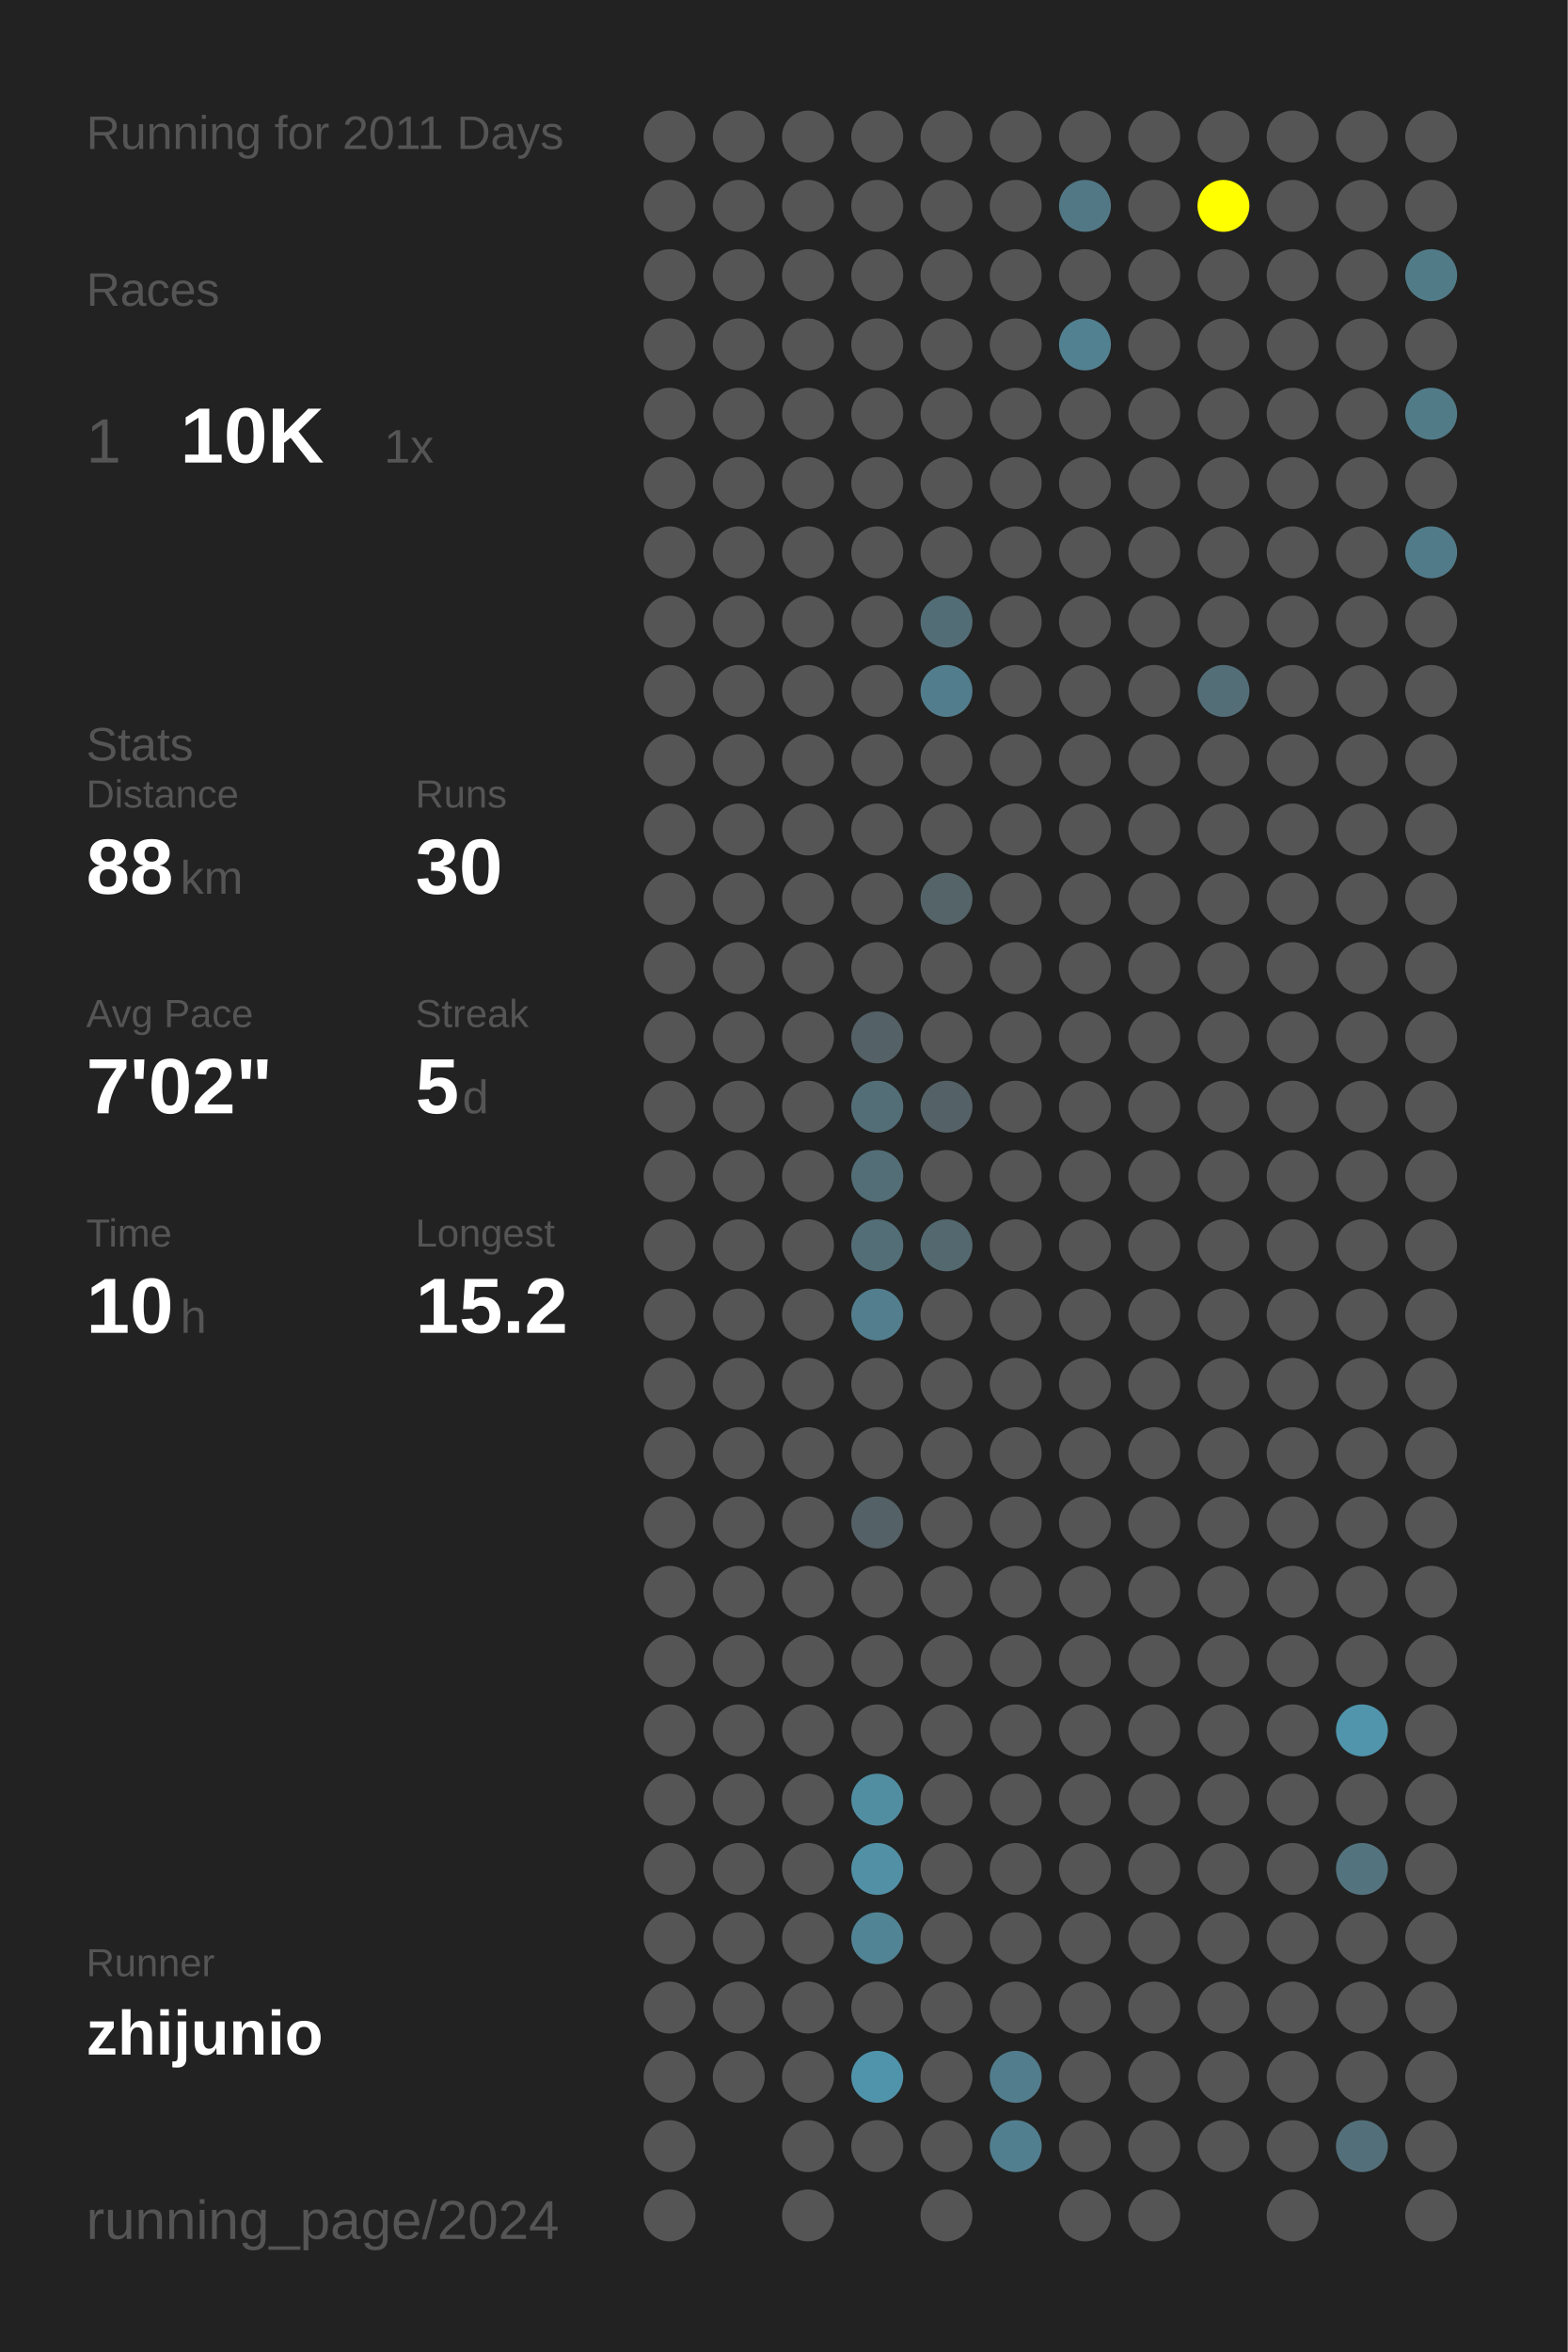
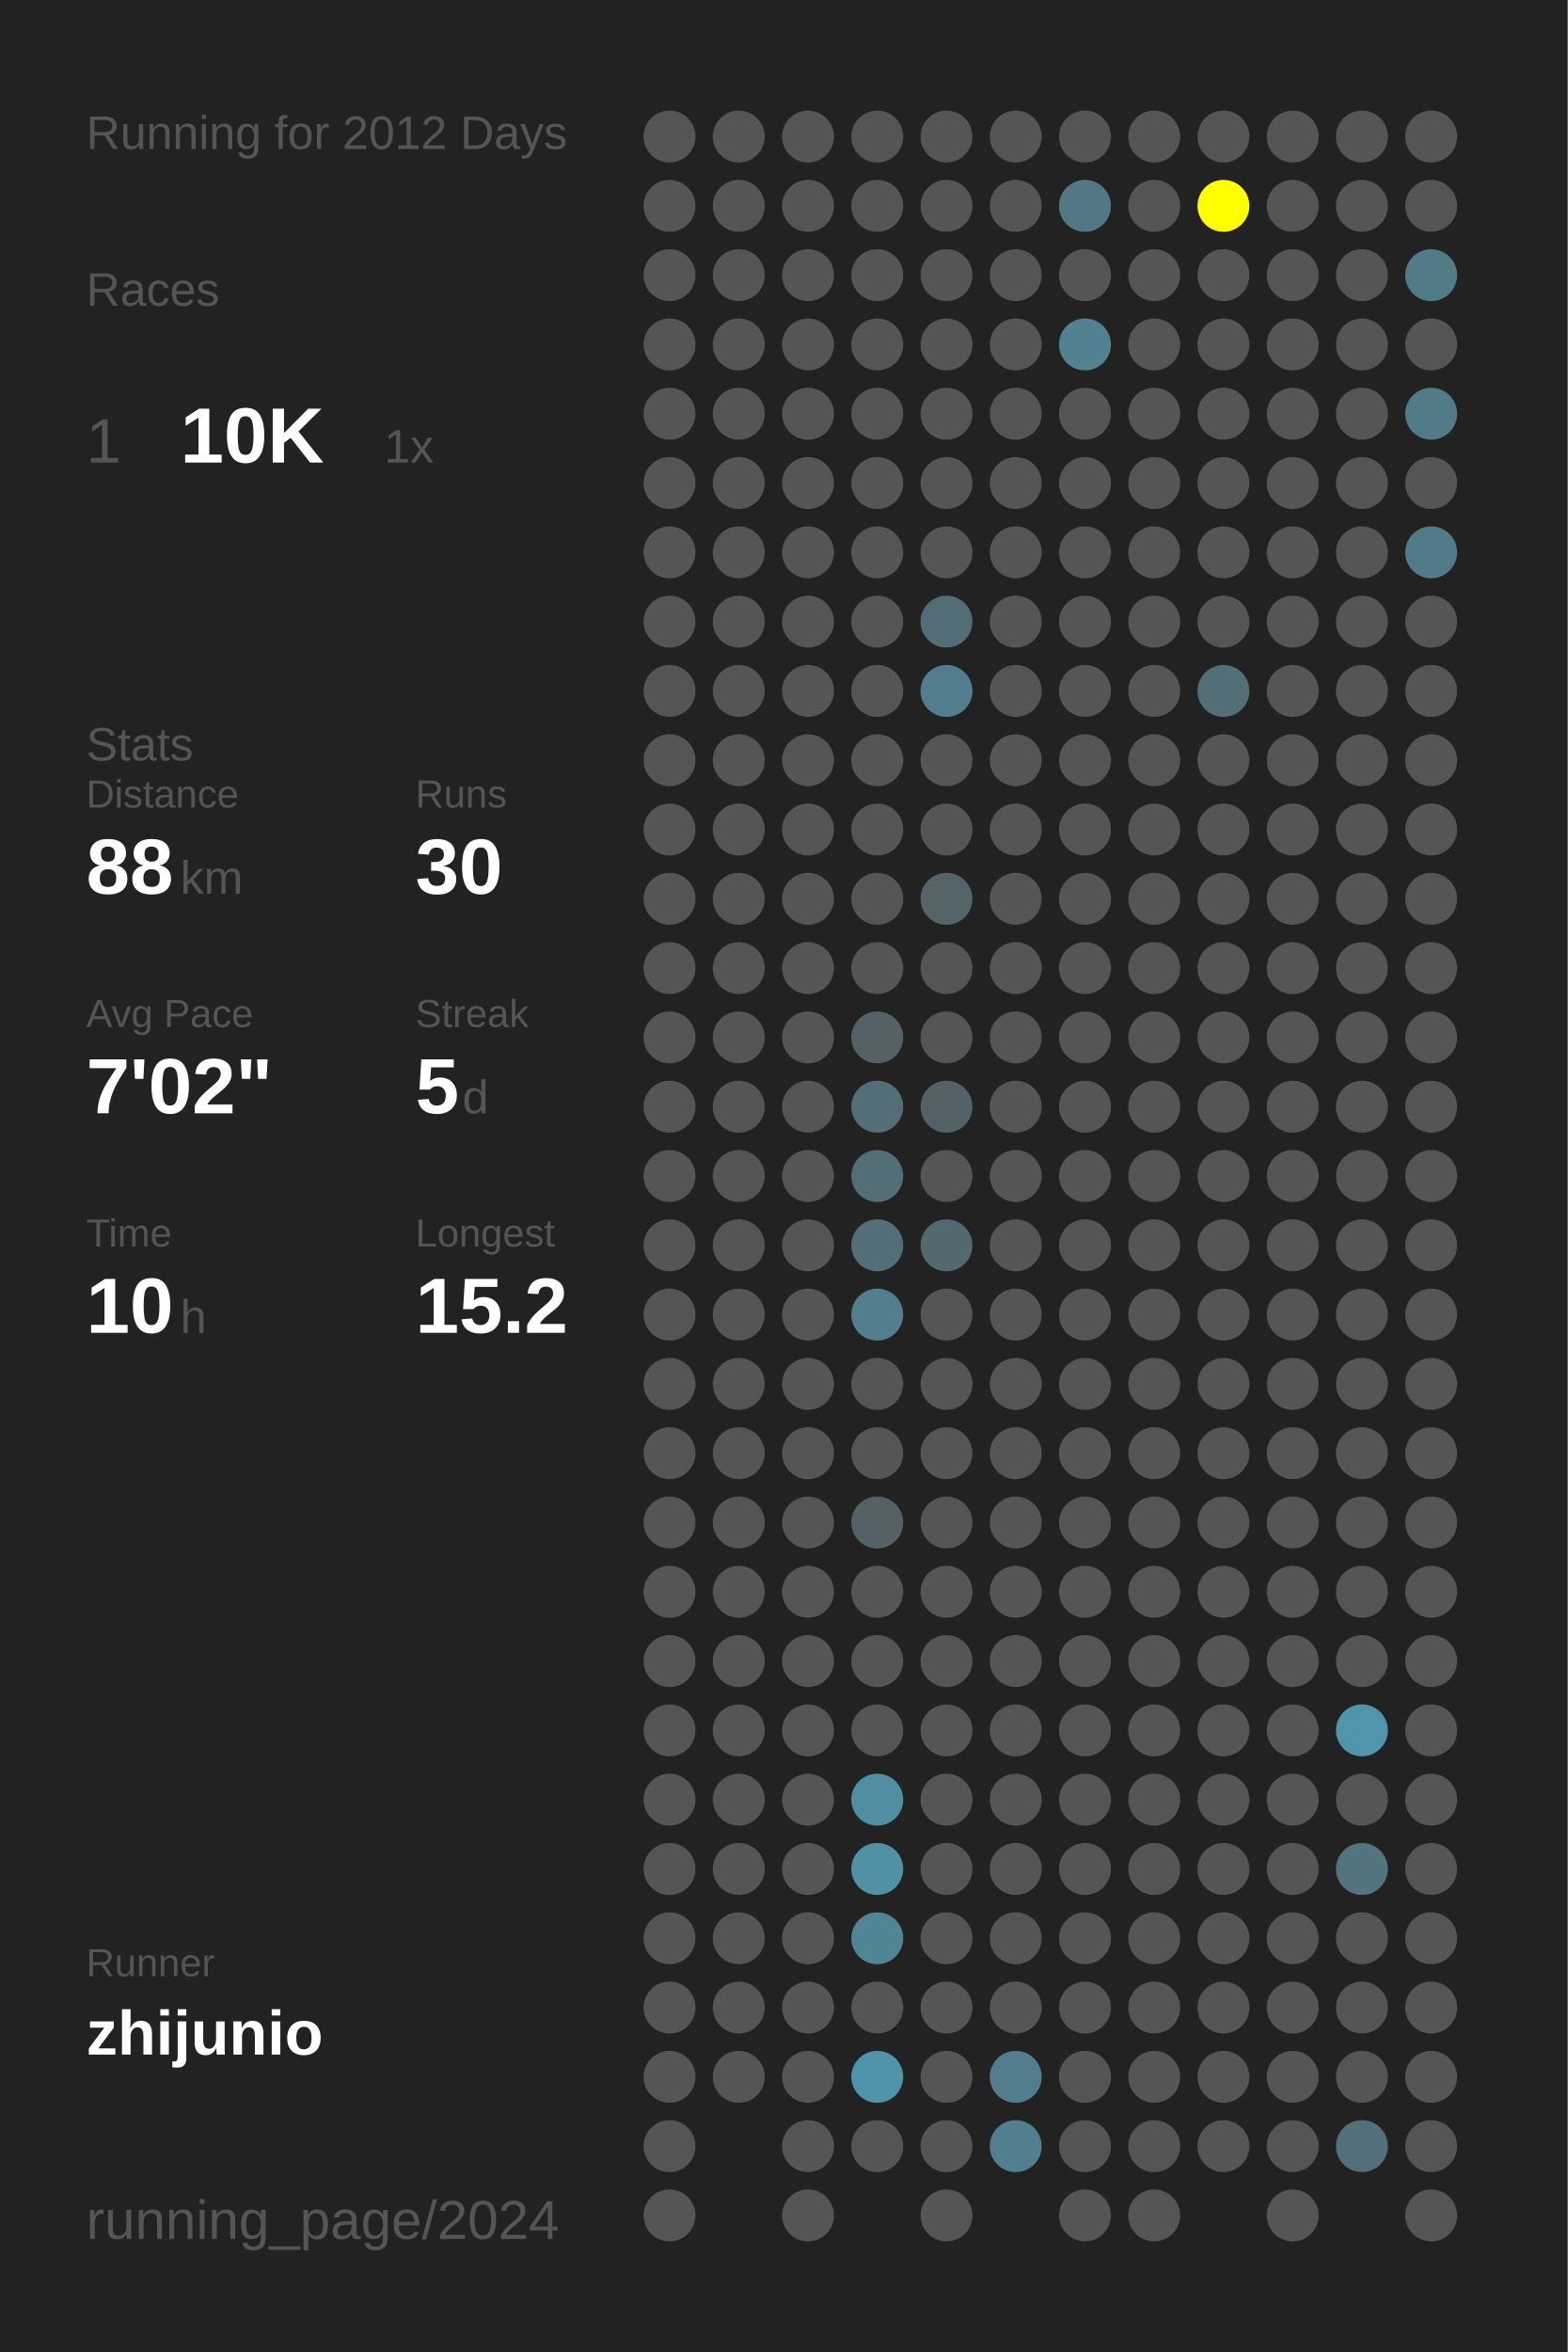
<svg xmlns="http://www.w3.org/2000/svg" baseProfile="full" height="300mm" version="1.1" viewBox="0,0,200,300" width="200mm">
  <defs />
  <rect fill="#222222" height="300" width="200" x="0" y="0" />
-   <text fill="#555555" style="font-size:6px; font-family:Arial;" x="11" y="19">Running for 2011 Days</text>
+   <text fill="#555555" style="font-size:6px; font-family:Arial;" x="11" y="19">Running for 2012 Days</text>
  <text fill="#555555" style="font-size:6px; font-family:Arial;" x="11" y="39">Races</text>
  <text fill="#555555" style="font-size:8px; font-family:Arial;" x="11" y="59">1</text>
  <text fill="#FFFFFF" style="font-size:10px; font-family:Arial; font-weight:bold;" x="23" y="59">10K</text>
  <text fill="#555555" style="font-size:6px; font-family:Arial;" x="49" y="59">1x</text>
  <text fill="#555555" style="font-size:6px; font-family:Arial;" x="11" y="97">Stats</text>
  <text fill="#555555" style="font-size:5px; font-family:Arial;" x="11" y="103">Distance</text>
  <text fill="#FFFFFF" style="font-size:10px; font-family:Arial; font-weight:bold;" x="11" y="114">88</text>
  <text fill="#555555" style="font-size:6px; font-family:Arial;" x="23" y="114">km</text>
  <text fill="#555555" style="font-size:5px; font-family:Arial;" x="53" y="103">Runs</text>
  <text fill="#FFFFFF" style="font-size:10px; font-family:Arial; font-weight:bold;" x="53" y="114">30</text>
  <text fill="#555555" style="font-size:5px; font-family:Arial;" x="11" y="131">Avg Pace</text>
  <text fill="#FFFFFF" style="font-size:10px; font-family:Arial; font-weight:bold;" x="11" y="142">7'02"</text>
  <text fill="#555555" style="font-size:5px; font-family:Arial;" x="53" y="131">Streak</text>
  <text fill="#FFFFFF" style="font-size:10px; font-family:Arial; font-weight:bold;" x="53" y="142">5</text>
  <text fill="#555555" style="font-size:6px; font-family:Arial;" x="59" y="142">d</text>
  <text fill="#555555" style="font-size:5px; font-family:Arial;" x="11" y="159">Time</text>
  <text fill="#FFFFFF" style="font-size:10px; font-family:Arial; font-weight:bold;" x="11" y="170">10</text>
  <text fill="#555555" style="font-size:6px; font-family:Arial;" x="23" y="170">h</text>
  <text fill="#555555" style="font-size:5px; font-family:Arial;" x="53" y="159">Longest</text>
  <text fill="#FFFFFF" style="font-size:10px; font-family:Arial; font-weight:bold;" x="53" y="170">15.2</text>
  <text fill="#555555" style="font-size:5px; font-family:Arial;" x="11" y="252.065">Runner</text>
  <text fill="#FFFFFF" style="font-size:8px; font-family:Arial; font-weight:bold;" x="11" y="262.065">zhijunio</text>
  <text fill="#555555" style="font-size:7px; font-family:Arial;" x="11" y="285.581">running_page/2024</text>
  <circle cx="85.417" cy="17.419" fill="#555555" r="3.312" />
  <circle cx="85.417" cy="26.258" fill="#555555" r="3.312" />
  <circle cx="85.417" cy="35.097" fill="#555555" r="3.312" />
  <circle cx="85.417" cy="43.935" fill="#555555" r="3.312" />
  <circle cx="85.417" cy="52.774" fill="#555555" r="3.312" />
  <circle cx="85.417" cy="61.613" fill="#555555" r="3.312" />
  <circle cx="85.417" cy="70.452" fill="#555555" r="3.312" />
  <circle cx="85.417" cy="79.29" fill="#555555" r="3.312" />
  <circle cx="85.417" cy="88.129" fill="#555555" r="3.312" />
  <circle cx="85.417" cy="96.968" fill="#555555" r="3.312" />
  <circle cx="85.417" cy="105.806" fill="#555555" r="3.312" />
  <circle cx="85.417" cy="114.645" fill="#555555" r="3.312" />
  <circle cx="85.417" cy="123.484" fill="#555555" r="3.312" />
  <circle cx="85.417" cy="132.323" fill="#555555" r="3.312" />
  <circle cx="85.417" cy="141.161" fill="#555555" r="3.312" />
  <circle cx="85.417" cy="150" fill="#555555" r="3.312" />
  <circle cx="85.417" cy="158.839" fill="#555555" r="3.312" />
  <circle cx="85.417" cy="167.677" fill="#555555" r="3.312" />
  <circle cx="85.417" cy="176.516" fill="#555555" r="3.312" />
  <circle cx="85.417" cy="185.355" fill="#555555" r="3.312" />
  <circle cx="85.417" cy="194.194" fill="#555555" r="3.312" />
  <circle cx="85.417" cy="203.032" fill="#555555" r="3.312" />
  <circle cx="85.417" cy="211.871" fill="#555555" r="3.312" />
  <circle cx="85.417" cy="220.71" fill="#555555" r="3.312" />
  <circle cx="85.417" cy="229.548" fill="#555555" r="3.312" />
  <circle cx="85.417" cy="238.387" fill="#555555" r="3.312" />
  <circle cx="85.417" cy="247.226" fill="#555555" r="3.312" />
  <circle cx="85.417" cy="256.065" fill="#555555" r="3.312" />
  <circle cx="85.417" cy="264.903" fill="#555555" r="3.312" />
  <circle cx="85.417" cy="273.742" fill="#555555" r="3.312" />
  <circle cx="85.417" cy="282.581" fill="#555555" r="3.312" />
  <circle cx="94.25" cy="17.419" fill="#555555" r="3.312" />
  <circle cx="94.25" cy="26.258" fill="#555555" r="3.312" />
  <circle cx="94.25" cy="35.097" fill="#555555" r="3.312" />
  <circle cx="94.25" cy="43.935" fill="#555555" r="3.312" />
  <circle cx="94.25" cy="52.774" fill="#555555" r="3.312" />
  <circle cx="94.25" cy="61.613" fill="#555555" r="3.312" />
  <circle cx="94.25" cy="70.452" fill="#555555" r="3.312" />
  <circle cx="94.25" cy="79.29" fill="#555555" r="3.312" />
  <circle cx="94.25" cy="88.129" fill="#555555" r="3.312" />
  <circle cx="94.25" cy="96.968" fill="#555555" r="3.312" />
  <circle cx="94.25" cy="105.806" fill="#555555" r="3.312" />
  <circle cx="94.25" cy="114.645" fill="#555555" r="3.312" />
  <circle cx="94.25" cy="123.484" fill="#555555" r="3.312" />
  <circle cx="94.25" cy="132.323" fill="#555555" r="3.312" />
  <circle cx="94.25" cy="141.161" fill="#555555" r="3.312" />
  <circle cx="94.25" cy="150" fill="#555555" r="3.312" />
  <circle cx="94.25" cy="158.839" fill="#555555" r="3.312" />
  <circle cx="94.25" cy="167.677" fill="#555555" r="3.312" />
  <circle cx="94.25" cy="176.516" fill="#555555" r="3.312" />
  <circle cx="94.25" cy="185.355" fill="#555555" r="3.312" />
  <circle cx="94.25" cy="194.194" fill="#555555" r="3.312" />
  <circle cx="94.25" cy="203.032" fill="#555555" r="3.312" />
  <circle cx="94.25" cy="211.871" fill="#555555" r="3.312" />
  <circle cx="94.25" cy="220.71" fill="#555555" r="3.312" />
  <circle cx="94.25" cy="229.548" fill="#555555" r="3.312" />
  <circle cx="94.25" cy="238.387" fill="#555555" r="3.312" />
  <circle cx="94.25" cy="247.226" fill="#555555" r="3.312" />
  <circle cx="94.25" cy="256.065" fill="#555555" r="3.312" />
  <circle cx="94.25" cy="264.903" fill="#555555" r="3.312" />
  <circle cx="103.083" cy="17.419" fill="#555555" r="3.312" />
  <circle cx="103.083" cy="26.258" fill="#555555" r="3.312" />
  <circle cx="103.083" cy="35.097" fill="#555555" r="3.312" />
  <circle cx="103.083" cy="43.935" fill="#555555" r="3.312" />
  <circle cx="103.083" cy="52.774" fill="#555555" r="3.312" />
  <circle cx="103.083" cy="61.613" fill="#555555" r="3.312" />
  <circle cx="103.083" cy="70.452" fill="#555555" r="3.312" />
  <circle cx="103.083" cy="79.29" fill="#555555" r="3.312" />
  <circle cx="103.083" cy="88.129" fill="#555555" r="3.312" />
  <circle cx="103.083" cy="96.968" fill="#555555" r="3.312" />
  <circle cx="103.083" cy="105.806" fill="#555555" r="3.312" />
  <circle cx="103.083" cy="114.645" fill="#555555" r="3.312" />
  <circle cx="103.083" cy="123.484" fill="#555555" r="3.312" />
  <circle cx="103.083" cy="132.323" fill="#555555" r="3.312" />
  <circle cx="103.083" cy="141.161" fill="#555555" r="3.312" />
  <circle cx="103.083" cy="150" fill="#555555" r="3.312" />
  <circle cx="103.083" cy="158.839" fill="#555555" r="3.312" />
  <circle cx="103.083" cy="167.677" fill="#555555" r="3.312" />
  <circle cx="103.083" cy="176.516" fill="#555555" r="3.312" />
  <circle cx="103.083" cy="185.355" fill="#555555" r="3.312" />
  <circle cx="103.083" cy="194.194" fill="#555555" r="3.312" />
  <circle cx="103.083" cy="203.032" fill="#555555" r="3.312" />
  <circle cx="103.083" cy="211.871" fill="#555555" r="3.312" />
  <circle cx="103.083" cy="220.71" fill="#555555" r="3.312" />
  <circle cx="103.083" cy="229.548" fill="#555555" r="3.312" />
  <circle cx="103.083" cy="238.387" fill="#555555" r="3.312" />
  <circle cx="103.083" cy="247.226" fill="#555555" r="3.312" />
  <circle cx="103.083" cy="256.065" fill="#555555" r="3.312" />
  <circle cx="103.083" cy="264.903" fill="#555555" r="3.312" />
  <circle cx="103.083" cy="273.742" fill="#555555" r="3.312" />
  <circle cx="103.083" cy="282.581" fill="#555555" r="3.312" />
  <circle cx="111.917" cy="17.419" fill="#555555" r="3.312" />
  <circle cx="111.917" cy="26.258" fill="#555555" r="3.312" />
  <circle cx="111.917" cy="35.097" fill="#555555" r="3.312" />
  <circle cx="111.917" cy="43.935" fill="#555555" r="3.312" />
  <circle cx="111.917" cy="52.774" fill="#555555" r="3.312" />
  <circle cx="111.917" cy="61.613" fill="#555555" r="3.312" />
  <circle cx="111.917" cy="70.452" fill="#555555" r="3.312" />
  <circle cx="111.917" cy="79.29" fill="#555555" r="3.312" />
  <circle cx="111.917" cy="88.129" fill="#555555" r="3.312" />
  <circle cx="111.917" cy="96.968" fill="#555555" r="3.312" />
  <circle cx="111.917" cy="105.806" fill="#555555" r="3.312" />
  <circle cx="111.917" cy="114.645" fill="#555555" r="3.312" />
  <circle cx="111.917" cy="123.484" fill="#555555" r="3.312" />
  <circle cx="111.917" cy="132.323" fill="#546166" r="3.312" />
  <circle cx="111.917" cy="141.161" fill="#536e77" r="3.312" />
  <circle cx="111.917" cy="150" fill="#536e77" r="3.312" />
  <circle cx="111.917" cy="158.839" fill="#536e77" r="3.312" />
  <circle cx="111.917" cy="167.677" fill="#527e8d" r="3.312" />
  <circle cx="111.917" cy="176.516" fill="#555555" r="3.312" />
  <circle cx="111.917" cy="185.355" fill="#555555" r="3.312" />
  <circle cx="111.917" cy="194.194" fill="#546166" r="3.312" />
  <circle cx="111.917" cy="203.032" fill="#555555" r="3.312" />
  <circle cx="111.917" cy="211.871" fill="#555555" r="3.312" />
  <circle cx="111.917" cy="220.71" fill="#555555" r="3.312" />
  <circle cx="111.917" cy="229.548" fill="#518ea2" r="3.312" />
  <circle cx="111.917" cy="238.387" fill="#5190a5" r="3.312" />
  <circle cx="111.917" cy="247.226" fill="#518494" r="3.312" />
  <circle cx="111.917" cy="256.065" fill="#555555" r="3.312" />
  <circle cx="111.917" cy="264.903" fill="#5094ab" r="3.312" />
  <circle cx="111.917" cy="273.742" fill="#555555" r="3.312" />
  <circle cx="120.75" cy="17.419" fill="#555555" r="3.312" />
  <circle cx="120.75" cy="26.258" fill="#555555" r="3.312" />
  <circle cx="120.75" cy="35.097" fill="#555555" r="3.312" />
  <circle cx="120.75" cy="43.935" fill="#555555" r="3.312" />
  <circle cx="120.75" cy="52.774" fill="#555555" r="3.312" />
  <circle cx="120.75" cy="61.613" fill="#555555" r="3.312" />
  <circle cx="120.75" cy="70.452" fill="#555555" r="3.312" />
  <circle cx="120.75" cy="79.29" fill="#536d76" r="3.312" />
  <circle cx="120.75" cy="88.129" fill="#527d8c" r="3.312" />
  <circle cx="120.75" cy="96.968" fill="#555555" r="3.312" />
  <circle cx="120.75" cy="105.806" fill="#555555" r="3.312" />
  <circle cx="120.75" cy="114.645" fill="#546469" r="3.312" />
  <circle cx="120.75" cy="123.484" fill="#555555" r="3.312" />
  <circle cx="120.75" cy="132.323" fill="#555555" r="3.312" />
  <circle cx="120.75" cy="141.161" fill="#546166" r="3.312" />
  <circle cx="120.75" cy="150" fill="#555555" r="3.312" />
  <circle cx="120.75" cy="158.839" fill="#53686f" r="3.312" />
  <circle cx="120.75" cy="167.677" fill="#555555" r="3.312" />
  <circle cx="120.75" cy="176.516" fill="#555555" r="3.312" />
  <circle cx="120.75" cy="185.355" fill="#555555" r="3.312" />
  <circle cx="120.75" cy="194.194" fill="#555555" r="3.312" />
  <circle cx="120.75" cy="203.032" fill="#555555" r="3.312" />
  <circle cx="120.75" cy="211.871" fill="#555555" r="3.312" />
  <circle cx="120.75" cy="220.71" fill="#555555" r="3.312" />
  <circle cx="120.75" cy="229.548" fill="#555555" r="3.312" />
  <circle cx="120.75" cy="238.387" fill="#555555" r="3.312" />
  <circle cx="120.75" cy="247.226" fill="#555555" r="3.312" />
  <circle cx="120.75" cy="256.065" fill="#555555" r="3.312" />
  <circle cx="120.75" cy="264.903" fill="#555555" r="3.312" />
  <circle cx="120.75" cy="273.742" fill="#555555" r="3.312" />
  <circle cx="120.75" cy="282.581" fill="#555555" r="3.312" />
  <circle cx="129.583" cy="17.419" fill="#555555" r="3.312" />
  <circle cx="129.583" cy="26.258" fill="#555555" r="3.312" />
  <circle cx="129.583" cy="35.097" fill="#555555" r="3.312" />
  <circle cx="129.583" cy="43.935" fill="#555555" r="3.312" />
  <circle cx="129.583" cy="52.774" fill="#555555" r="3.312" />
  <circle cx="129.583" cy="61.613" fill="#555555" r="3.312" />
  <circle cx="129.583" cy="70.452" fill="#555555" r="3.312" />
  <circle cx="129.583" cy="79.29" fill="#555555" r="3.312" />
  <circle cx="129.583" cy="88.129" fill="#555555" r="3.312" />
  <circle cx="129.583" cy="96.968" fill="#555555" r="3.312" />
  <circle cx="129.583" cy="105.806" fill="#555555" r="3.312" />
  <circle cx="129.583" cy="114.645" fill="#555555" r="3.312" />
  <circle cx="129.583" cy="123.484" fill="#555555" r="3.312" />
  <circle cx="129.583" cy="132.323" fill="#555555" r="3.312" />
  <circle cx="129.583" cy="141.161" fill="#555555" r="3.312" />
  <circle cx="129.583" cy="150" fill="#555555" r="3.312" />
  <circle cx="129.583" cy="158.839" fill="#555555" r="3.312" />
  <circle cx="129.583" cy="167.677" fill="#555555" r="3.312" />
  <circle cx="129.583" cy="176.516" fill="#555555" r="3.312" />
  <circle cx="129.583" cy="185.355" fill="#555555" r="3.312" />
  <circle cx="129.583" cy="194.194" fill="#555555" r="3.312" />
  <circle cx="129.583" cy="203.032" fill="#555555" r="3.312" />
  <circle cx="129.583" cy="211.871" fill="#555555" r="3.312" />
  <circle cx="129.583" cy="220.71" fill="#555555" r="3.312" />
  <circle cx="129.583" cy="229.548" fill="#555555" r="3.312" />
  <circle cx="129.583" cy="238.387" fill="#555555" r="3.312" />
  <circle cx="129.583" cy="247.226" fill="#555555" r="3.312" />
  <circle cx="129.583" cy="256.065" fill="#555555" r="3.312" />
  <circle cx="129.583" cy="264.903" fill="#527d8c" r="3.312" />
  <circle cx="129.583" cy="273.742" fill="#527f8f" r="3.312" />
  <circle cx="138.417" cy="17.419" fill="#555555" r="3.312" />
  <circle cx="138.417" cy="26.258" fill="#527885" r="3.312" />
  <circle cx="138.417" cy="35.097" fill="#555555" r="3.312" />
  <circle cx="138.417" cy="43.935" fill="#528191" r="3.312" />
  <circle cx="138.417" cy="52.774" fill="#555555" r="3.312" />
  <circle cx="138.417" cy="61.613" fill="#555555" r="3.312" />
  <circle cx="138.417" cy="70.452" fill="#555555" r="3.312" />
  <circle cx="138.417" cy="79.29" fill="#555555" r="3.312" />
  <circle cx="138.417" cy="88.129" fill="#555555" r="3.312" />
  <circle cx="138.417" cy="96.968" fill="#555555" r="3.312" />
  <circle cx="138.417" cy="105.806" fill="#555555" r="3.312" />
  <circle cx="138.417" cy="114.645" fill="#555555" r="3.312" />
  <circle cx="138.417" cy="123.484" fill="#555555" r="3.312" />
  <circle cx="138.417" cy="132.323" fill="#555555" r="3.312" />
  <circle cx="138.417" cy="141.161" fill="#555555" r="3.312" />
  <circle cx="138.417" cy="150" fill="#555555" r="3.312" />
  <circle cx="138.417" cy="158.839" fill="#555555" r="3.312" />
  <circle cx="138.417" cy="167.677" fill="#555555" r="3.312" />
  <circle cx="138.417" cy="176.516" fill="#555555" r="3.312" />
  <circle cx="138.417" cy="185.355" fill="#555555" r="3.312" />
  <circle cx="138.417" cy="194.194" fill="#555555" r="3.312" />
  <circle cx="138.417" cy="203.032" fill="#555555" r="3.312" />
  <circle cx="138.417" cy="211.871" fill="#555555" r="3.312" />
  <circle cx="138.417" cy="220.71" fill="#555555" r="3.312" />
  <circle cx="138.417" cy="229.548" fill="#555555" r="3.312" />
  <circle cx="138.417" cy="238.387" fill="#555555" r="3.312" />
  <circle cx="138.417" cy="247.226" fill="#555555" r="3.312" />
  <circle cx="138.417" cy="256.065" fill="#555555" r="3.312" />
  <circle cx="138.417" cy="264.903" fill="#555555" r="3.312" />
  <circle cx="138.417" cy="273.742" fill="#555555" r="3.312" />
  <circle cx="138.417" cy="282.581" fill="#555555" r="3.312" />
  <circle cx="147.25" cy="17.419" fill="#555555" r="3.312" />
  <circle cx="147.25" cy="26.258" fill="#555555" r="3.312" />
  <circle cx="147.25" cy="35.097" fill="#555555" r="3.312" />
  <circle cx="147.25" cy="43.935" fill="#555555" r="3.312" />
  <circle cx="147.25" cy="52.774" fill="#555555" r="3.312" />
  <circle cx="147.25" cy="61.613" fill="#555555" r="3.312" />
  <circle cx="147.25" cy="70.452" fill="#555555" r="3.312" />
  <circle cx="147.25" cy="79.29" fill="#555555" r="3.312" />
  <circle cx="147.25" cy="88.129" fill="#555555" r="3.312" />
  <circle cx="147.25" cy="96.968" fill="#555555" r="3.312" />
  <circle cx="147.25" cy="105.806" fill="#555555" r="3.312" />
  <circle cx="147.25" cy="114.645" fill="#555555" r="3.312" />
  <circle cx="147.25" cy="123.484" fill="#555555" r="3.312" />
  <circle cx="147.25" cy="132.323" fill="#555555" r="3.312" />
  <circle cx="147.25" cy="141.161" fill="#555555" r="3.312" />
  <circle cx="147.25" cy="150" fill="#555555" r="3.312" />
  <circle cx="147.25" cy="158.839" fill="#555555" r="3.312" />
  <circle cx="147.25" cy="167.677" fill="#555555" r="3.312" />
  <circle cx="147.25" cy="176.516" fill="#555555" r="3.312" />
  <circle cx="147.25" cy="185.355" fill="#555555" r="3.312" />
  <circle cx="147.25" cy="194.194" fill="#555555" r="3.312" />
  <circle cx="147.25" cy="203.032" fill="#555555" r="3.312" />
  <circle cx="147.25" cy="211.871" fill="#555555" r="3.312" />
  <circle cx="147.25" cy="220.71" fill="#555555" r="3.312" />
  <circle cx="147.25" cy="229.548" fill="#555555" r="3.312" />
  <circle cx="147.25" cy="238.387" fill="#555555" r="3.312" />
  <circle cx="147.25" cy="247.226" fill="#555555" r="3.312" />
  <circle cx="147.25" cy="256.065" fill="#555555" r="3.312" />
  <circle cx="147.25" cy="264.903" fill="#555555" r="3.312" />
  <circle cx="147.25" cy="273.742" fill="#555555" r="3.312" />
  <circle cx="147.25" cy="282.581" fill="#555555" r="3.312" />
  <circle cx="156.083" cy="17.419" fill="#555555" r="3.312" />
  <circle cx="156.083" cy="26.258" fill="#FFFF00" r="3.312" />
  <circle cx="156.083" cy="35.097" fill="#555555" r="3.312" />
  <circle cx="156.083" cy="43.935" fill="#555555" r="3.312" />
  <circle cx="156.083" cy="52.774" fill="#555555" r="3.312" />
  <circle cx="156.083" cy="61.613" fill="#555555" r="3.312" />
  <circle cx="156.083" cy="70.452" fill="#555555" r="3.312" />
  <circle cx="156.083" cy="79.29" fill="#555555" r="3.312" />
  <circle cx="156.083" cy="88.129" fill="#536e77" r="3.312" />
  <circle cx="156.083" cy="96.968" fill="#555555" r="3.312" />
  <circle cx="156.083" cy="105.806" fill="#555555" r="3.312" />
  <circle cx="156.083" cy="114.645" fill="#555555" r="3.312" />
  <circle cx="156.083" cy="123.484" fill="#555555" r="3.312" />
  <circle cx="156.083" cy="132.323" fill="#555555" r="3.312" />
  <circle cx="156.083" cy="141.161" fill="#555555" r="3.312" />
  <circle cx="156.083" cy="150" fill="#555555" r="3.312" />
  <circle cx="156.083" cy="158.839" fill="#555555" r="3.312" />
  <circle cx="156.083" cy="167.677" fill="#555555" r="3.312" />
  <circle cx="156.083" cy="176.516" fill="#555555" r="3.312" />
  <circle cx="156.083" cy="185.355" fill="#555555" r="3.312" />
  <circle cx="156.083" cy="194.194" fill="#555555" r="3.312" />
  <circle cx="156.083" cy="203.032" fill="#555555" r="3.312" />
  <circle cx="156.083" cy="211.871" fill="#555555" r="3.312" />
  <circle cx="156.083" cy="220.71" fill="#555555" r="3.312" />
  <circle cx="156.083" cy="229.548" fill="#555555" r="3.312" />
  <circle cx="156.083" cy="238.387" fill="#555555" r="3.312" />
  <circle cx="156.083" cy="247.226" fill="#555555" r="3.312" />
  <circle cx="156.083" cy="256.065" fill="#555555" r="3.312" />
  <circle cx="156.083" cy="264.903" fill="#555555" r="3.312" />
  <circle cx="156.083" cy="273.742" fill="#555555" r="3.312" />
  <circle cx="164.917" cy="17.419" fill="#555555" r="3.312" />
  <circle cx="164.917" cy="26.258" fill="#555555" r="3.312" />
  <circle cx="164.917" cy="35.097" fill="#555555" r="3.312" />
  <circle cx="164.917" cy="43.935" fill="#555555" r="3.312" />
  <circle cx="164.917" cy="52.774" fill="#555555" r="3.312" />
  <circle cx="164.917" cy="61.613" fill="#555555" r="3.312" />
  <circle cx="164.917" cy="70.452" fill="#555555" r="3.312" />
  <circle cx="164.917" cy="79.29" fill="#555555" r="3.312" />
  <circle cx="164.917" cy="88.129" fill="#555555" r="3.312" />
  <circle cx="164.917" cy="96.968" fill="#555555" r="3.312" />
  <circle cx="164.917" cy="105.806" fill="#555555" r="3.312" />
  <circle cx="164.917" cy="114.645" fill="#555555" r="3.312" />
  <circle cx="164.917" cy="123.484" fill="#555555" r="3.312" />
  <circle cx="164.917" cy="132.323" fill="#555555" r="3.312" />
  <circle cx="164.917" cy="141.161" fill="#555555" r="3.312" />
  <circle cx="164.917" cy="150" fill="#555555" r="3.312" />
  <circle cx="164.917" cy="158.839" fill="#555555" r="3.312" />
  <circle cx="164.917" cy="167.677" fill="#555555" r="3.312" />
  <circle cx="164.917" cy="176.516" fill="#555555" r="3.312" />
  <circle cx="164.917" cy="185.355" fill="#555555" r="3.312" />
  <circle cx="164.917" cy="194.194" fill="#555555" r="3.312" />
  <circle cx="164.917" cy="203.032" fill="#555555" r="3.312" />
  <circle cx="164.917" cy="211.871" fill="#555555" r="3.312" />
  <circle cx="164.917" cy="220.71" fill="#555555" r="3.312" />
  <circle cx="164.917" cy="229.548" fill="#555555" r="3.312" />
  <circle cx="164.917" cy="238.387" fill="#555555" r="3.312" />
  <circle cx="164.917" cy="247.226" fill="#555555" r="3.312" />
  <circle cx="164.917" cy="256.065" fill="#555555" r="3.312" />
  <circle cx="164.917" cy="264.903" fill="#555555" r="3.312" />
  <circle cx="164.917" cy="273.742" fill="#555555" r="3.312" />
  <circle cx="164.917" cy="282.581" fill="#555555" r="3.312" />
  <circle cx="173.75" cy="17.419" fill="#555555" r="3.312" />
  <circle cx="173.75" cy="26.258" fill="#555555" r="3.312" />
  <circle cx="173.75" cy="35.097" fill="#555555" r="3.312" />
  <circle cx="173.75" cy="43.935" fill="#555555" r="3.312" />
  <circle cx="173.75" cy="52.774" fill="#555555" r="3.312" />
  <circle cx="173.75" cy="61.613" fill="#555555" r="3.312" />
  <circle cx="173.75" cy="70.452" fill="#555555" r="3.312" />
  <circle cx="173.75" cy="79.29" fill="#555555" r="3.312" />
  <circle cx="173.75" cy="88.129" fill="#555555" r="3.312" />
  <circle cx="173.75" cy="96.968" fill="#555555" r="3.312" />
  <circle cx="173.75" cy="105.806" fill="#555555" r="3.312" />
  <circle cx="173.75" cy="114.645" fill="#555555" r="3.312" />
  <circle cx="173.75" cy="123.484" fill="#555555" r="3.312" />
  <circle cx="173.75" cy="132.323" fill="#555555" r="3.312" />
  <circle cx="173.75" cy="141.161" fill="#555555" r="3.312" />
  <circle cx="173.75" cy="150" fill="#555555" r="3.312" />
  <circle cx="173.75" cy="158.839" fill="#555555" r="3.312" />
  <circle cx="173.75" cy="167.677" fill="#555555" r="3.312" />
  <circle cx="173.75" cy="176.516" fill="#555555" r="3.312" />
  <circle cx="173.75" cy="185.355" fill="#555555" r="3.312" />
  <circle cx="173.75" cy="194.194" fill="#555555" r="3.312" />
  <circle cx="173.75" cy="203.032" fill="#555555" r="3.312" />
  <circle cx="173.75" cy="211.871" fill="#555555" r="3.312" />
  <circle cx="173.75" cy="220.71" fill="#5095ac" r="3.312" />
  <circle cx="173.75" cy="229.548" fill="#555555" r="3.312" />
  <circle cx="173.75" cy="238.387" fill="#53737e" r="3.312" />
  <circle cx="173.75" cy="247.226" fill="#555555" r="3.312" />
  <circle cx="173.75" cy="256.065" fill="#555555" r="3.312" />
  <circle cx="173.75" cy="264.903" fill="#555555" r="3.312" />
  <circle cx="173.75" cy="273.742" fill="#53707a" r="3.312" />
  <circle cx="182.583" cy="17.419" fill="#555555" r="3.312" />
  <circle cx="182.583" cy="26.258" fill="#555555" r="3.312" />
  <circle cx="182.583" cy="35.097" fill="#527b88" r="3.312" />
  <circle cx="182.583" cy="43.935" fill="#555555" r="3.312" />
  <circle cx="182.583" cy="52.774" fill="#527b88" r="3.312" />
  <circle cx="182.583" cy="61.613" fill="#555555" r="3.312" />
  <circle cx="182.583" cy="70.452" fill="#527b89" r="3.312" />
  <circle cx="182.583" cy="79.29" fill="#555555" r="3.312" />
  <circle cx="182.583" cy="88.129" fill="#555555" r="3.312" />
  <circle cx="182.583" cy="96.968" fill="#555555" r="3.312" />
  <circle cx="182.583" cy="105.806" fill="#555555" r="3.312" />
  <circle cx="182.583" cy="114.645" fill="#555555" r="3.312" />
  <circle cx="182.583" cy="123.484" fill="#555555" r="3.312" />
  <circle cx="182.583" cy="132.323" fill="#555555" r="3.312" />
  <circle cx="182.583" cy="141.161" fill="#555555" r="3.312" />
  <circle cx="182.583" cy="150" fill="#555555" r="3.312" />
  <circle cx="182.583" cy="158.839" fill="#555555" r="3.312" />
  <circle cx="182.583" cy="167.677" fill="#555555" r="3.312" />
  <circle cx="182.583" cy="176.516" fill="#555555" r="3.312" />
  <circle cx="182.583" cy="185.355" fill="#555555" r="3.312" />
  <circle cx="182.583" cy="194.194" fill="#555555" r="3.312" />
  <circle cx="182.583" cy="203.032" fill="#555555" r="3.312" />
  <circle cx="182.583" cy="211.871" fill="#555555" r="3.312" />
  <circle cx="182.583" cy="220.71" fill="#555555" r="3.312" />
  <circle cx="182.583" cy="229.548" fill="#555555" r="3.312" />
  <circle cx="182.583" cy="238.387" fill="#555555" r="3.312" />
  <circle cx="182.583" cy="247.226" fill="#555555" r="3.312" />
  <circle cx="182.583" cy="256.065" fill="#555555" r="3.312" />
  <circle cx="182.583" cy="264.903" fill="#555555" r="3.312" />
  <circle cx="182.583" cy="273.742" fill="#555555" r="3.312" />
  <circle cx="182.583" cy="282.581" fill="#555555" r="3.312" />
</svg>
